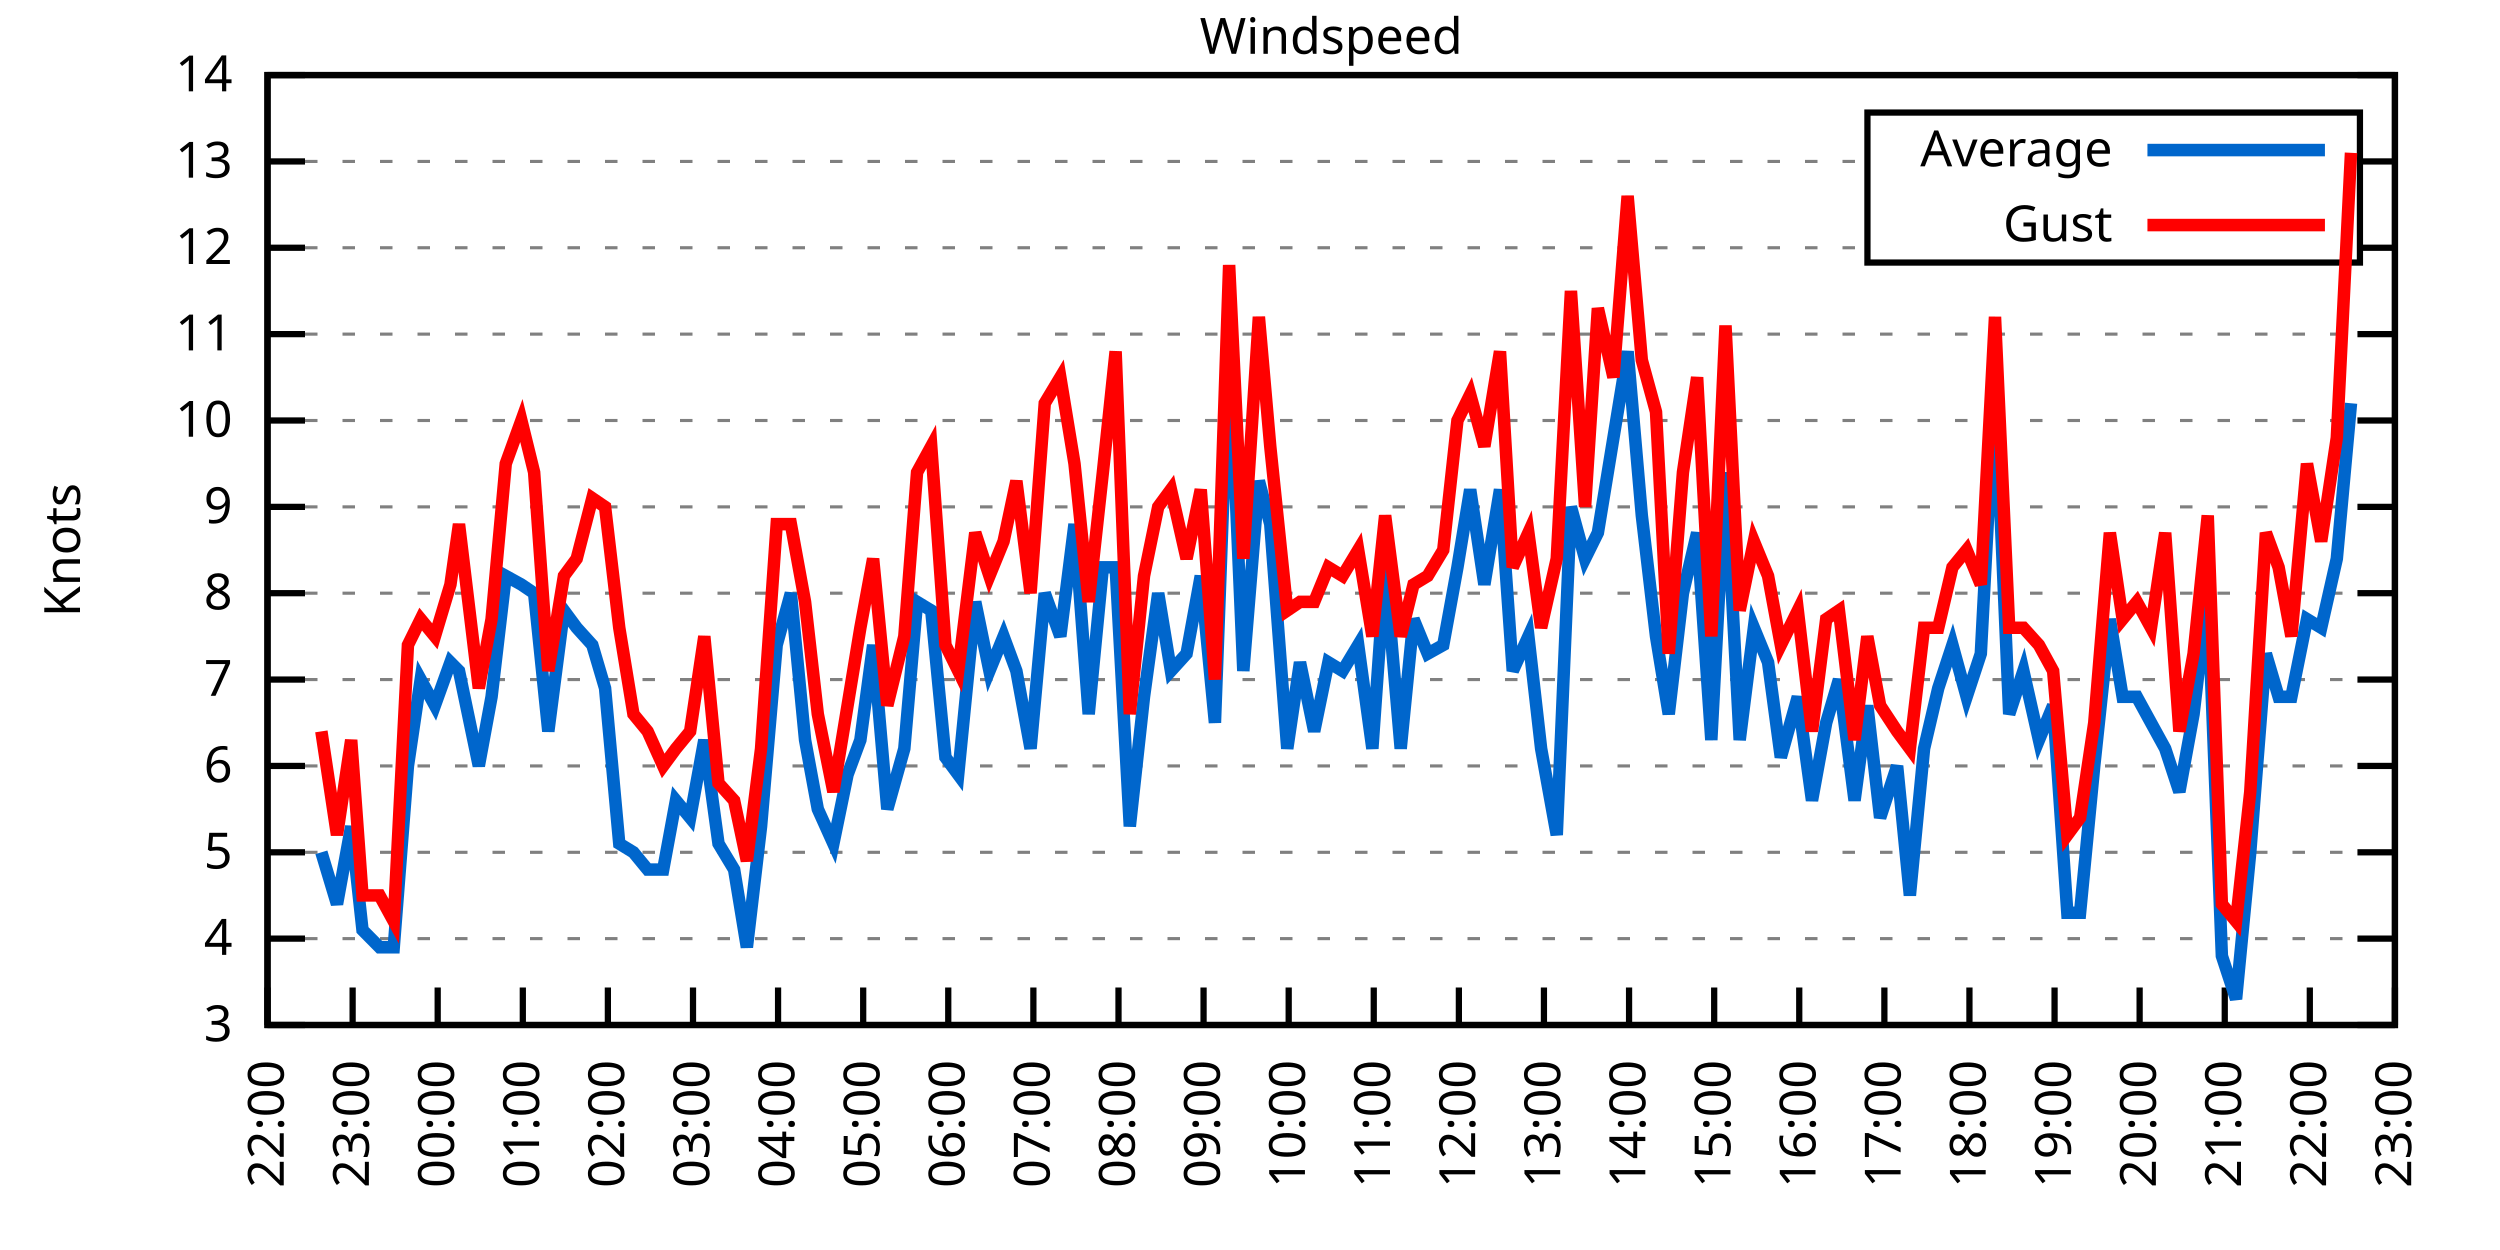
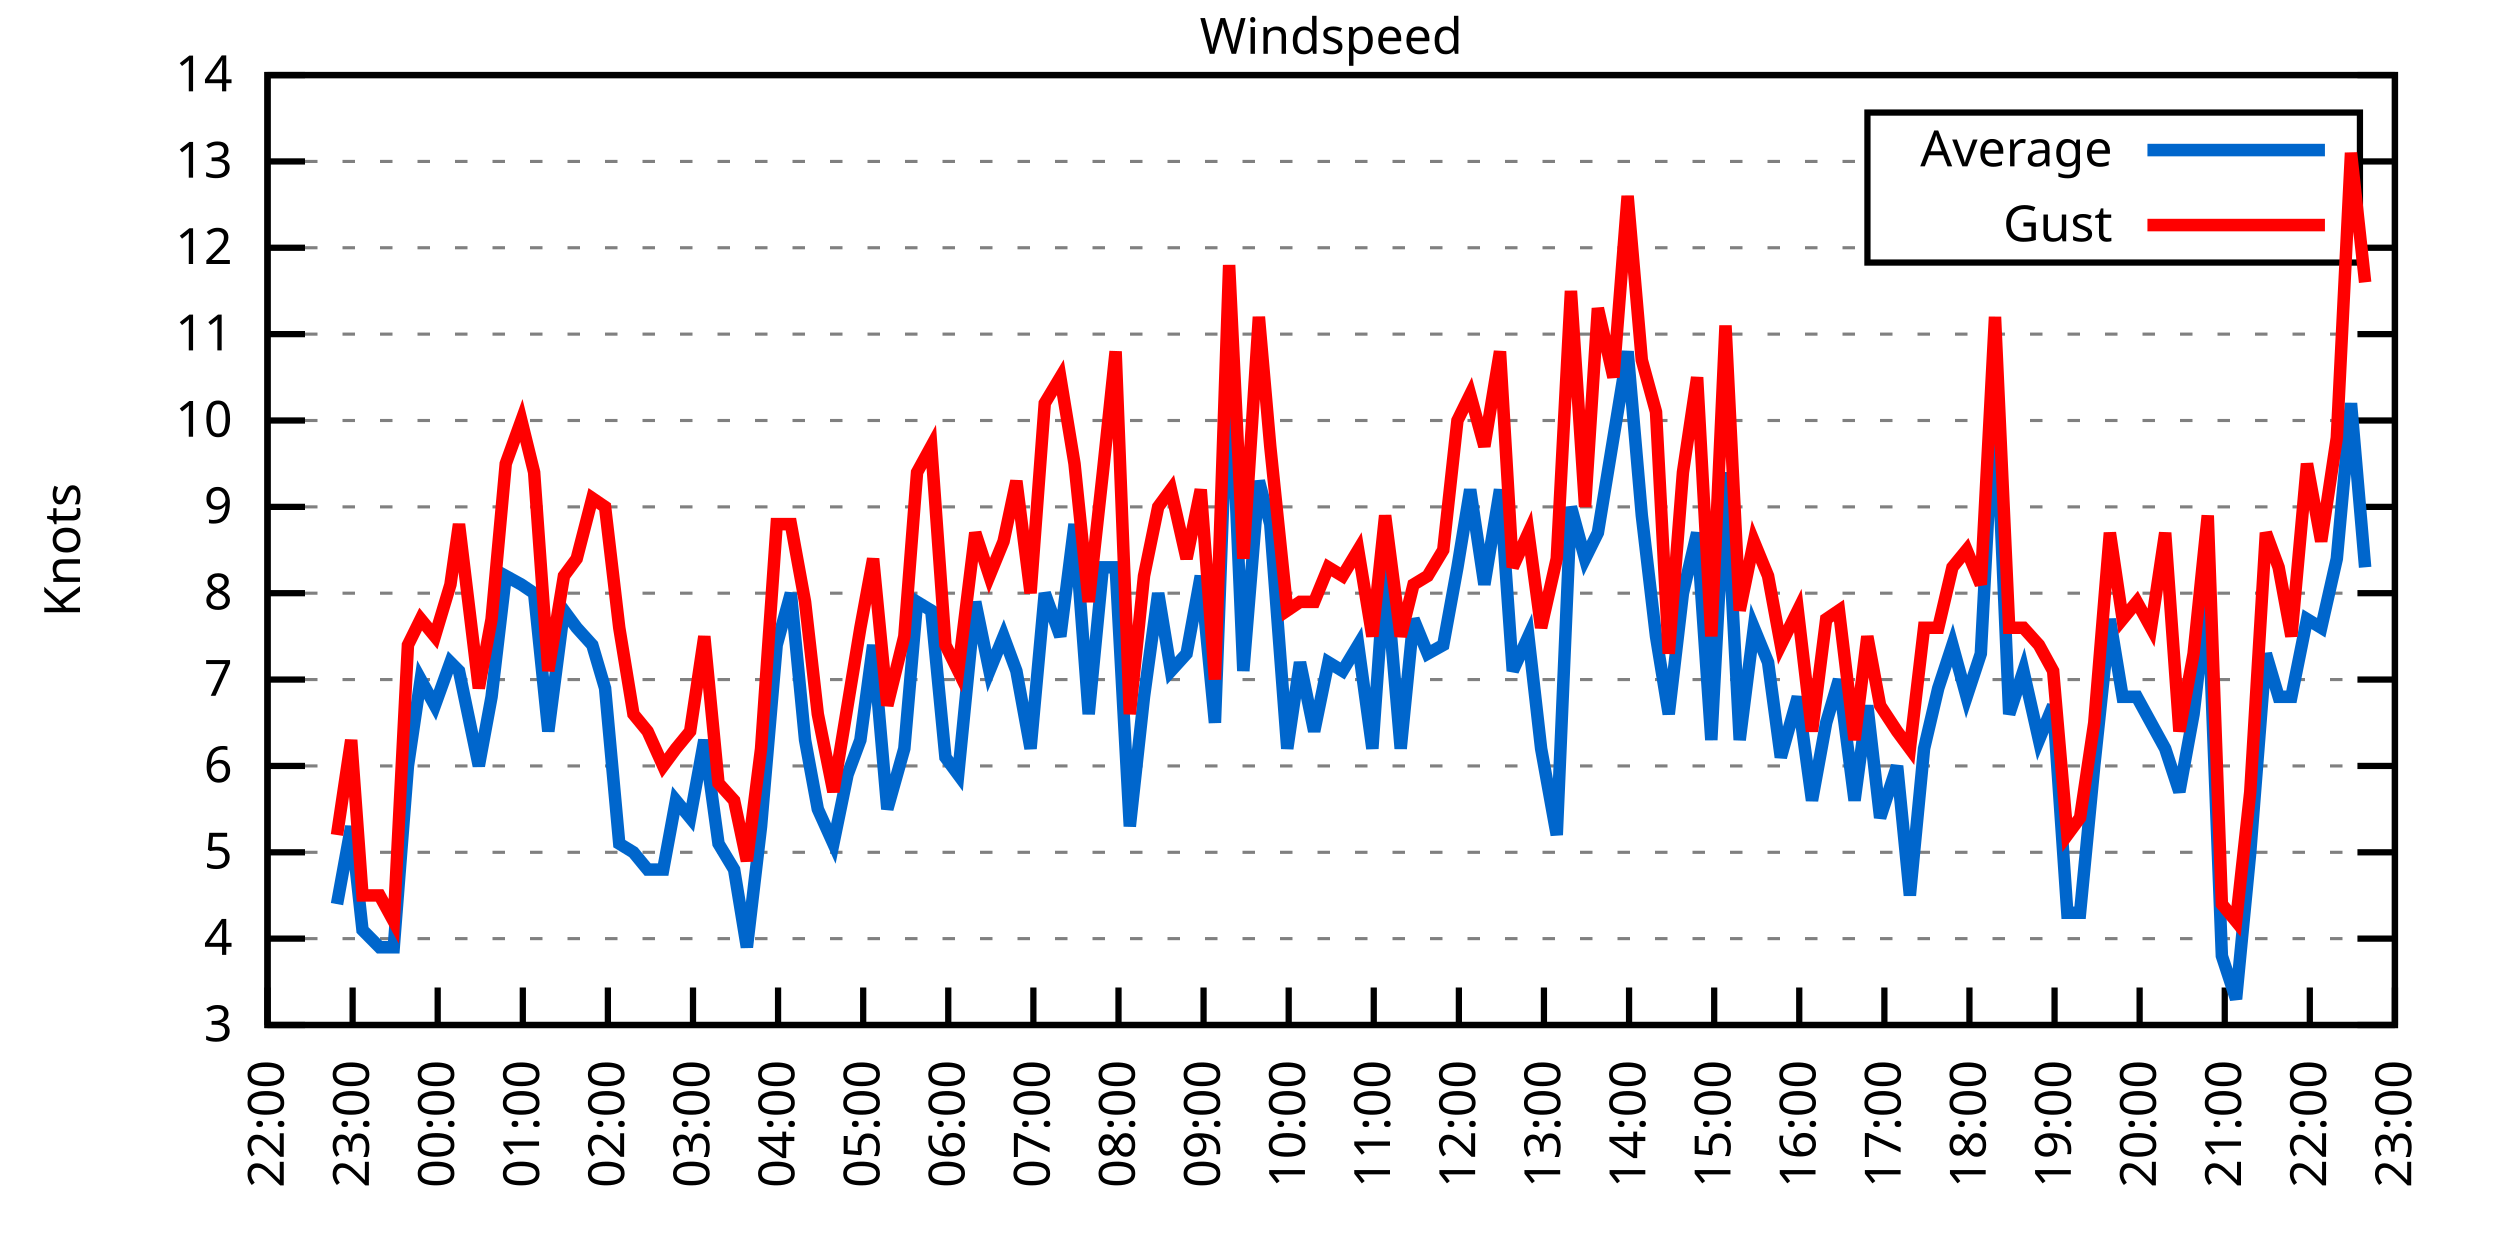
<svg xmlns="http://www.w3.org/2000/svg" xmlns:xlink="http://www.w3.org/1999/xlink" width="400" height="200" viewBox="0 0 400 200">
  <g id="gnuplot_canvas">
    <rect x="0" y="0" width="400" height="200" fill="none" />
    <defs>
      <circle id="gpDot" r="0.5" stroke-width="0.5" stroke="currentColor" />
      <path id="gpPt0" stroke-width="0.333" stroke="currentColor" d="M-1,0 h2 M0,-1 v2" />
      <path id="gpPt1" stroke-width="0.333" stroke="currentColor" d="M-1,-1 L1,1 M1,-1 L-1,1" />
      <path id="gpPt2" stroke-width="0.333" stroke="currentColor" d="M-1,0 L1,0 M0,-1 L0,1 M-1,-1 L1,1 M-1,1 L1,-1" />
      <rect id="gpPt3" stroke-width="0.333" stroke="currentColor" x="-1" y="-1" width="2" height="2" />
      <rect id="gpPt4" stroke-width="0.333" stroke="currentColor" fill="currentColor" x="-1" y="-1" width="2" height="2" />
      <circle id="gpPt5" stroke-width="0.333" stroke="currentColor" cx="0" cy="0" r="1" />
      <use xlink:href="#gpPt5" id="gpPt6" fill="currentColor" stroke="none" />
      <path id="gpPt7" stroke-width="0.333" stroke="currentColor" d="M0,-1.33 L-1.33,0.67 L1.33,0.67 z" />
      <use xlink:href="#gpPt7" id="gpPt8" fill="currentColor" stroke="none" />
      <use xlink:href="#gpPt7" id="gpPt9" stroke="currentColor" transform="rotate(180)" />
      <use xlink:href="#gpPt9" id="gpPt10" fill="currentColor" stroke="none" />
      <use xlink:href="#gpPt3" id="gpPt11" stroke="currentColor" transform="rotate(45)" />
      <use xlink:href="#gpPt11" id="gpPt12" fill="currentColor" stroke="none" />
      <path id="gpPt13" stroke-width="0.333" stroke="currentColor" d="M0,1.330 L1.265,0.411 L0.782,-1.067 L-0.782,-1.076 L-1.265,0.411 z" />
      <use xlink:href="#gpPt13" id="gpPt14" fill="currentColor" stroke="none" />
      <filter id="textbox" filterUnits="objectBoundingBox" x="0" y="0" height="1" width="1">
        <feFlood flood-color="white" flood-opacity="1" result="bgnd" />
        <feComposite in="SourceGraphic" in2="bgnd" operator="atop" />
      </filter>
      <filter id="greybox" filterUnits="objectBoundingBox" x="0" y="0" height="1" width="1">
        <feFlood flood-color="lightgrey" flood-opacity="1" result="grey" />
        <feComposite in="SourceGraphic" in2="grey" operator="atop" />
      </filter>
    </defs>
    <g fill="none" color="white" stroke="currentColor" stroke-width="1.00" stroke-linecap="butt" stroke-linejoin="miter">
</g>
    <g fill="none" color="black" stroke="currentColor" stroke-width="1.00" stroke-linecap="butt" stroke-linejoin="miter">
      <g stroke="none" shape-rendering="crispEdges">
        <polygon fill="rgb(255, 255, 255)" points="42.80,164.00 383.18,164.00 383.18,12.02 42.80,12.02 " />
      </g>
    </g>
    <g fill="none" color="black" stroke="currentColor" stroke-width="1.00" stroke-linecap="butt" stroke-linejoin="miter">
</g>
    <g fill="none" color="black" stroke="black" stroke-width="0.50" stroke-linecap="butt" stroke-linejoin="miter">
</g>
    <g fill="none" color="gray" stroke="currentColor" stroke-width="0.50" stroke-linecap="butt" stroke-linejoin="miter">
      <path stroke="gray" stroke-dasharray="2,4" class="gridline" d="M42.80,164.00 L383.19,164.00  " />
    </g>
    <g fill="none" color="gray" stroke="gray" stroke-width="1.00" stroke-linecap="butt" stroke-linejoin="miter">
</g>
    <g fill="none" color="black" stroke="currentColor" stroke-width="1.00" stroke-linecap="butt" stroke-linejoin="miter">
      <path stroke="black" d="M42.80,164.00 L48.80,164.00 M383.19,164.00 L377.19,164.00  " />
      <g transform="translate(37.20,166.60)" stroke="none" fill="black" font-family="Sans" font-size="8.00" text-anchor="end">
        <text>
          <tspan font-family="Sans"> 3</tspan>
        </text>
      </g>
    </g>
    <g fill="none" color="black" stroke="currentColor" stroke-width="1.00" stroke-linecap="butt" stroke-linejoin="miter">
</g>
    <g fill="none" color="black" stroke="black" stroke-width="0.50" stroke-linecap="butt" stroke-linejoin="miter">
</g>
    <g fill="none" color="gray" stroke="currentColor" stroke-width="0.50" stroke-linecap="butt" stroke-linejoin="miter">
      <path stroke="gray" stroke-dasharray="2,4" class="gridline" d="M42.80,150.18 L383.19,150.18  " />
    </g>
    <g fill="none" color="gray" stroke="gray" stroke-width="1.00" stroke-linecap="butt" stroke-linejoin="miter">
</g>
    <g fill="none" color="black" stroke="currentColor" stroke-width="1.00" stroke-linecap="butt" stroke-linejoin="miter">
      <path stroke="black" d="M42.80,150.18 L48.80,150.18 M383.19,150.18 L377.19,150.18  " />
      <g transform="translate(37.20,152.78)" stroke="none" fill="black" font-family="Sans" font-size="8.00" text-anchor="end">
        <text>
          <tspan font-family="Sans"> 4</tspan>
        </text>
      </g>
    </g>
    <g fill="none" color="black" stroke="currentColor" stroke-width="1.00" stroke-linecap="butt" stroke-linejoin="miter">
</g>
    <g fill="none" color="black" stroke="black" stroke-width="0.50" stroke-linecap="butt" stroke-linejoin="miter">
</g>
    <g fill="none" color="gray" stroke="currentColor" stroke-width="0.50" stroke-linecap="butt" stroke-linejoin="miter">
      <path stroke="gray" stroke-dasharray="2,4" class="gridline" d="M42.80,136.37 L383.19,136.37  " />
    </g>
    <g fill="none" color="gray" stroke="gray" stroke-width="1.00" stroke-linecap="butt" stroke-linejoin="miter">
</g>
    <g fill="none" color="black" stroke="currentColor" stroke-width="1.00" stroke-linecap="butt" stroke-linejoin="miter">
      <path stroke="black" d="M42.80,136.37 L48.80,136.37 M383.19,136.37 L377.19,136.37  " />
      <g transform="translate(37.20,138.97)" stroke="none" fill="black" font-family="Sans" font-size="8.00" text-anchor="end">
        <text>
          <tspan font-family="Sans"> 5</tspan>
        </text>
      </g>
    </g>
    <g fill="none" color="black" stroke="currentColor" stroke-width="1.00" stroke-linecap="butt" stroke-linejoin="miter">
</g>
    <g fill="none" color="black" stroke="black" stroke-width="0.50" stroke-linecap="butt" stroke-linejoin="miter">
</g>
    <g fill="none" color="gray" stroke="currentColor" stroke-width="0.50" stroke-linecap="butt" stroke-linejoin="miter">
      <path stroke="gray" stroke-dasharray="2,4" class="gridline" d="M42.80,122.55 L383.19,122.55  " />
    </g>
    <g fill="none" color="gray" stroke="gray" stroke-width="1.00" stroke-linecap="butt" stroke-linejoin="miter">
</g>
    <g fill="none" color="black" stroke="currentColor" stroke-width="1.00" stroke-linecap="butt" stroke-linejoin="miter">
      <path stroke="black" d="M42.80,122.55 L48.80,122.55 M383.19,122.55 L377.19,122.55  " />
      <g transform="translate(37.20,125.15)" stroke="none" fill="black" font-family="Sans" font-size="8.00" text-anchor="end">
        <text>
          <tspan font-family="Sans"> 6</tspan>
        </text>
      </g>
    </g>
    <g fill="none" color="black" stroke="currentColor" stroke-width="1.00" stroke-linecap="butt" stroke-linejoin="miter">
</g>
    <g fill="none" color="black" stroke="black" stroke-width="0.50" stroke-linecap="butt" stroke-linejoin="miter">
</g>
    <g fill="none" color="gray" stroke="currentColor" stroke-width="0.50" stroke-linecap="butt" stroke-linejoin="miter">
      <path stroke="gray" stroke-dasharray="2,4" class="gridline" d="M42.80,108.73 L383.19,108.73  " />
    </g>
    <g fill="none" color="gray" stroke="gray" stroke-width="1.00" stroke-linecap="butt" stroke-linejoin="miter">
</g>
    <g fill="none" color="black" stroke="currentColor" stroke-width="1.00" stroke-linecap="butt" stroke-linejoin="miter">
      <path stroke="black" d="M42.80,108.73 L48.80,108.73 M383.19,108.73 L377.19,108.73  " />
      <g transform="translate(37.20,111.33)" stroke="none" fill="black" font-family="Sans" font-size="8.00" text-anchor="end">
        <text>
          <tspan font-family="Sans"> 7</tspan>
        </text>
      </g>
    </g>
    <g fill="none" color="black" stroke="currentColor" stroke-width="1.00" stroke-linecap="butt" stroke-linejoin="miter">
</g>
    <g fill="none" color="black" stroke="black" stroke-width="0.50" stroke-linecap="butt" stroke-linejoin="miter">
</g>
    <g fill="none" color="gray" stroke="currentColor" stroke-width="0.50" stroke-linecap="butt" stroke-linejoin="miter">
      <path stroke="gray" stroke-dasharray="2,4" class="gridline" d="M42.80,94.91 L383.19,94.91  " />
    </g>
    <g fill="none" color="gray" stroke="gray" stroke-width="1.00" stroke-linecap="butt" stroke-linejoin="miter">
</g>
    <g fill="none" color="black" stroke="currentColor" stroke-width="1.00" stroke-linecap="butt" stroke-linejoin="miter">
      <path stroke="black" d="M42.80,94.91 L48.80,94.91 M383.19,94.91 L377.19,94.91  " />
      <g transform="translate(37.20,97.51)" stroke="none" fill="black" font-family="Sans" font-size="8.00" text-anchor="end">
        <text>
          <tspan font-family="Sans"> 8</tspan>
        </text>
      </g>
    </g>
    <g fill="none" color="black" stroke="currentColor" stroke-width="1.00" stroke-linecap="butt" stroke-linejoin="miter">
</g>
    <g fill="none" color="black" stroke="black" stroke-width="0.50" stroke-linecap="butt" stroke-linejoin="miter">
</g>
    <g fill="none" color="gray" stroke="currentColor" stroke-width="0.50" stroke-linecap="butt" stroke-linejoin="miter">
      <path stroke="gray" stroke-dasharray="2,4" class="gridline" d="M42.80,81.10 L383.19,81.10  " />
    </g>
    <g fill="none" color="gray" stroke="gray" stroke-width="1.00" stroke-linecap="butt" stroke-linejoin="miter">
</g>
    <g fill="none" color="black" stroke="currentColor" stroke-width="1.00" stroke-linecap="butt" stroke-linejoin="miter">
      <path stroke="black" d="M42.80,81.10 L48.80,81.10 M383.19,81.10 L377.19,81.10  " />
      <g transform="translate(37.20,83.70)" stroke="none" fill="black" font-family="Sans" font-size="8.00" text-anchor="end">
        <text>
          <tspan font-family="Sans"> 9</tspan>
        </text>
      </g>
    </g>
    <g fill="none" color="black" stroke="currentColor" stroke-width="1.00" stroke-linecap="butt" stroke-linejoin="miter">
</g>
    <g fill="none" color="black" stroke="black" stroke-width="0.50" stroke-linecap="butt" stroke-linejoin="miter">
</g>
    <g fill="none" color="gray" stroke="currentColor" stroke-width="0.50" stroke-linecap="butt" stroke-linejoin="miter">
      <path stroke="gray" stroke-dasharray="2,4" class="gridline" d="M42.80,67.28 L383.19,67.28  " />
    </g>
    <g fill="none" color="gray" stroke="gray" stroke-width="1.00" stroke-linecap="butt" stroke-linejoin="miter">
</g>
    <g fill="none" color="black" stroke="currentColor" stroke-width="1.00" stroke-linecap="butt" stroke-linejoin="miter">
      <path stroke="black" d="M42.80,67.28 L48.80,67.28 M383.19,67.28 L377.19,67.28  " />
      <g transform="translate(37.20,69.88)" stroke="none" fill="black" font-family="Sans" font-size="8.00" text-anchor="end">
        <text>
          <tspan font-family="Sans"> 10</tspan>
        </text>
      </g>
    </g>
    <g fill="none" color="black" stroke="currentColor" stroke-width="1.00" stroke-linecap="butt" stroke-linejoin="miter">
</g>
    <g fill="none" color="black" stroke="black" stroke-width="0.50" stroke-linecap="butt" stroke-linejoin="miter">
</g>
    <g fill="none" color="gray" stroke="currentColor" stroke-width="0.50" stroke-linecap="butt" stroke-linejoin="miter">
      <path stroke="gray" stroke-dasharray="2,4" class="gridline" d="M42.80,53.46 L383.19,53.46  " />
    </g>
    <g fill="none" color="gray" stroke="gray" stroke-width="1.00" stroke-linecap="butt" stroke-linejoin="miter">
</g>
    <g fill="none" color="black" stroke="currentColor" stroke-width="1.00" stroke-linecap="butt" stroke-linejoin="miter">
      <path stroke="black" d="M42.80,53.46 L48.80,53.46 M383.19,53.46 L377.19,53.46  " />
      <g transform="translate(37.20,56.06)" stroke="none" fill="black" font-family="Sans" font-size="8.00" text-anchor="end">
        <text>
          <tspan font-family="Sans"> 11</tspan>
        </text>
      </g>
    </g>
    <g fill="none" color="black" stroke="currentColor" stroke-width="1.00" stroke-linecap="butt" stroke-linejoin="miter">
</g>
    <g fill="none" color="black" stroke="black" stroke-width="0.50" stroke-linecap="butt" stroke-linejoin="miter">
</g>
    <g fill="none" color="gray" stroke="currentColor" stroke-width="0.50" stroke-linecap="butt" stroke-linejoin="miter">
      <path stroke="gray" stroke-dasharray="2,4" class="gridline" d="M42.80,39.64 L298.79,39.64 M377.59,39.64 L383.19,39.64  " />
    </g>
    <g fill="none" color="gray" stroke="gray" stroke-width="1.00" stroke-linecap="butt" stroke-linejoin="miter">
</g>
    <g fill="none" color="black" stroke="currentColor" stroke-width="1.00" stroke-linecap="butt" stroke-linejoin="miter">
      <path stroke="black" d="M42.80,39.64 L48.80,39.64 M383.19,39.64 L377.19,39.64  " />
      <g transform="translate(37.20,42.24)" stroke="none" fill="black" font-family="Sans" font-size="8.00" text-anchor="end">
        <text>
          <tspan font-family="Sans"> 12</tspan>
        </text>
      </g>
    </g>
    <g fill="none" color="black" stroke="currentColor" stroke-width="1.00" stroke-linecap="butt" stroke-linejoin="miter">
</g>
    <g fill="none" color="black" stroke="black" stroke-width="0.50" stroke-linecap="butt" stroke-linejoin="miter">
</g>
    <g fill="none" color="gray" stroke="currentColor" stroke-width="0.50" stroke-linecap="butt" stroke-linejoin="miter">
      <path stroke="gray" stroke-dasharray="2,4" class="gridline" d="M42.80,25.83 L298.79,25.83 M377.59,25.83 L383.19,25.83  " />
    </g>
    <g fill="none" color="gray" stroke="gray" stroke-width="1.00" stroke-linecap="butt" stroke-linejoin="miter">
</g>
    <g fill="none" color="black" stroke="currentColor" stroke-width="1.00" stroke-linecap="butt" stroke-linejoin="miter">
      <path stroke="black" d="M42.80,25.83 L48.80,25.83 M383.19,25.83 L377.19,25.83  " />
      <g transform="translate(37.20,28.43)" stroke="none" fill="black" font-family="Sans" font-size="8.00" text-anchor="end">
        <text>
          <tspan font-family="Sans"> 13</tspan>
        </text>
      </g>
    </g>
    <g fill="none" color="black" stroke="currentColor" stroke-width="1.00" stroke-linecap="butt" stroke-linejoin="miter">
</g>
    <g fill="none" color="black" stroke="black" stroke-width="0.50" stroke-linecap="butt" stroke-linejoin="miter">
</g>
    <g fill="none" color="gray" stroke="currentColor" stroke-width="0.50" stroke-linecap="butt" stroke-linejoin="miter">
      <path stroke="gray" stroke-dasharray="2,4" class="gridline" d="M42.80,12.01 L383.19,12.01  " />
    </g>
    <g fill="none" color="gray" stroke="gray" stroke-width="1.00" stroke-linecap="butt" stroke-linejoin="miter">
</g>
    <g fill="none" color="black" stroke="currentColor" stroke-width="1.00" stroke-linecap="butt" stroke-linejoin="miter">
      <path stroke="black" d="M42.80,12.01 L48.80,12.01 M383.19,12.01 L377.19,12.01  " />
      <g transform="translate(37.20,14.61)" stroke="none" fill="black" font-family="Sans" font-size="8.00" text-anchor="end">
        <text>
          <tspan font-family="Sans"> 14</tspan>
        </text>
      </g>
    </g>
    <g fill="none" color="black" stroke="currentColor" stroke-width="1.00" stroke-linecap="butt" stroke-linejoin="miter">
      <path stroke="black" d="M42.80,164.00 L42.80,158.00  " />
      <g transform="translate(45.40,169.60) rotate(270.00)" stroke="none" fill="black" font-family="Sans" font-size="8.00" text-anchor="end">
        <text>
          <tspan font-family="Sans">22:00</tspan>
        </text>
      </g>
    </g>
    <g fill="none" color="black" stroke="currentColor" stroke-width="1.00" stroke-linecap="butt" stroke-linejoin="miter">
      <path stroke="black" d="M56.42,164.00 L56.42,158.00  " />
      <g transform="translate(59.02,169.60) rotate(270.00)" stroke="none" fill="black" font-family="Sans" font-size="8.00" text-anchor="end">
        <text>
          <tspan font-family="Sans">23:00</tspan>
        </text>
      </g>
    </g>
    <g fill="none" color="black" stroke="currentColor" stroke-width="1.00" stroke-linecap="butt" stroke-linejoin="miter">
      <path stroke="black" d="M70.03,164.00 L70.03,158.00  " />
      <g transform="translate(72.63,169.60) rotate(270.00)" stroke="none" fill="black" font-family="Sans" font-size="8.00" text-anchor="end">
        <text>
          <tspan font-family="Sans">00:00</tspan>
        </text>
      </g>
    </g>
    <g fill="none" color="black" stroke="currentColor" stroke-width="1.00" stroke-linecap="butt" stroke-linejoin="miter">
      <path stroke="black" d="M83.65,164.00 L83.65,158.00  " />
      <g transform="translate(86.25,169.60) rotate(270.00)" stroke="none" fill="black" font-family="Sans" font-size="8.00" text-anchor="end">
        <text>
          <tspan font-family="Sans">01:00</tspan>
        </text>
      </g>
    </g>
    <g fill="none" color="black" stroke="currentColor" stroke-width="1.00" stroke-linecap="butt" stroke-linejoin="miter">
      <path stroke="black" d="M97.26,164.00 L97.26,158.00  " />
      <g transform="translate(99.86,169.60) rotate(270.00)" stroke="none" fill="black" font-family="Sans" font-size="8.00" text-anchor="end">
        <text>
          <tspan font-family="Sans">02:00</tspan>
        </text>
      </g>
    </g>
    <g fill="none" color="black" stroke="currentColor" stroke-width="1.00" stroke-linecap="butt" stroke-linejoin="miter">
      <path stroke="black" d="M110.88,164.00 L110.88,158.00  " />
      <g transform="translate(113.48,169.60) rotate(270.00)" stroke="none" fill="black" font-family="Sans" font-size="8.00" text-anchor="end">
        <text>
          <tspan font-family="Sans">03:00</tspan>
        </text>
      </g>
    </g>
    <g fill="none" color="black" stroke="currentColor" stroke-width="1.00" stroke-linecap="butt" stroke-linejoin="miter">
      <path stroke="black" d="M124.49,164.00 L124.49,158.00  " />
      <g transform="translate(127.09,169.60) rotate(270.00)" stroke="none" fill="black" font-family="Sans" font-size="8.00" text-anchor="end">
        <text>
          <tspan font-family="Sans">04:00</tspan>
        </text>
      </g>
    </g>
    <g fill="none" color="black" stroke="currentColor" stroke-width="1.00" stroke-linecap="butt" stroke-linejoin="miter">
      <path stroke="black" d="M138.11,164.00 L138.11,158.00  " />
      <g transform="translate(140.71,169.60) rotate(270.00)" stroke="none" fill="black" font-family="Sans" font-size="8.00" text-anchor="end">
        <text>
          <tspan font-family="Sans">05:00</tspan>
        </text>
      </g>
    </g>
    <g fill="none" color="black" stroke="currentColor" stroke-width="1.00" stroke-linecap="butt" stroke-linejoin="miter">
      <path stroke="black" d="M151.72,164.00 L151.72,158.00  " />
      <g transform="translate(154.32,169.60) rotate(270.00)" stroke="none" fill="black" font-family="Sans" font-size="8.00" text-anchor="end">
        <text>
          <tspan font-family="Sans">06:00</tspan>
        </text>
      </g>
    </g>
    <g fill="none" color="black" stroke="currentColor" stroke-width="1.00" stroke-linecap="butt" stroke-linejoin="miter">
      <path stroke="black" d="M165.34,164.00 L165.34,158.00  " />
      <g transform="translate(167.94,169.60) rotate(270.00)" stroke="none" fill="black" font-family="Sans" font-size="8.00" text-anchor="end">
        <text>
          <tspan font-family="Sans">07:00</tspan>
        </text>
      </g>
    </g>
    <g fill="none" color="black" stroke="currentColor" stroke-width="1.00" stroke-linecap="butt" stroke-linejoin="miter">
      <path stroke="black" d="M178.96,164.00 L178.96,158.00  " />
      <g transform="translate(181.56,169.60) rotate(270.00)" stroke="none" fill="black" font-family="Sans" font-size="8.00" text-anchor="end">
        <text>
          <tspan font-family="Sans">08:00</tspan>
        </text>
      </g>
    </g>
    <g fill="none" color="black" stroke="currentColor" stroke-width="1.00" stroke-linecap="butt" stroke-linejoin="miter">
      <path stroke="black" d="M192.57,164.00 L192.57,158.00  " />
      <g transform="translate(195.17,169.60) rotate(270.00)" stroke="none" fill="black" font-family="Sans" font-size="8.00" text-anchor="end">
        <text>
          <tspan font-family="Sans">09:00</tspan>
        </text>
      </g>
    </g>
    <g fill="none" color="black" stroke="currentColor" stroke-width="1.00" stroke-linecap="butt" stroke-linejoin="miter">
      <path stroke="black" d="M206.19,164.00 L206.19,158.00  " />
      <g transform="translate(208.79,169.60) rotate(270.00)" stroke="none" fill="black" font-family="Sans" font-size="8.00" text-anchor="end">
        <text>
          <tspan font-family="Sans">10:00</tspan>
        </text>
      </g>
    </g>
    <g fill="none" color="black" stroke="currentColor" stroke-width="1.00" stroke-linecap="butt" stroke-linejoin="miter">
      <path stroke="black" d="M219.80,164.00 L219.80,158.00  " />
      <g transform="translate(222.40,169.60) rotate(270.00)" stroke="none" fill="black" font-family="Sans" font-size="8.00" text-anchor="end">
        <text>
          <tspan font-family="Sans">11:00</tspan>
        </text>
      </g>
    </g>
    <g fill="none" color="black" stroke="currentColor" stroke-width="1.00" stroke-linecap="butt" stroke-linejoin="miter">
      <path stroke="black" d="M233.42,164.00 L233.42,158.00  " />
      <g transform="translate(236.02,169.60) rotate(270.00)" stroke="none" fill="black" font-family="Sans" font-size="8.00" text-anchor="end">
        <text>
          <tspan font-family="Sans">12:00</tspan>
        </text>
      </g>
    </g>
    <g fill="none" color="black" stroke="currentColor" stroke-width="1.00" stroke-linecap="butt" stroke-linejoin="miter">
      <path stroke="black" d="M247.03,164.00 L247.03,158.00  " />
      <g transform="translate(249.63,169.60) rotate(270.00)" stroke="none" fill="black" font-family="Sans" font-size="8.00" text-anchor="end">
        <text>
          <tspan font-family="Sans">13:00</tspan>
        </text>
      </g>
    </g>
    <g fill="none" color="black" stroke="currentColor" stroke-width="1.00" stroke-linecap="butt" stroke-linejoin="miter">
      <path stroke="black" d="M260.65,164.00 L260.65,158.00  " />
      <g transform="translate(263.25,169.60) rotate(270.00)" stroke="none" fill="black" font-family="Sans" font-size="8.00" text-anchor="end">
        <text>
          <tspan font-family="Sans">14:00</tspan>
        </text>
      </g>
    </g>
    <g fill="none" color="black" stroke="currentColor" stroke-width="1.00" stroke-linecap="butt" stroke-linejoin="miter">
      <path stroke="black" d="M274.27,164.00 L274.27,158.00  " />
      <g transform="translate(276.87,169.60) rotate(270.00)" stroke="none" fill="black" font-family="Sans" font-size="8.00" text-anchor="end">
        <text>
          <tspan font-family="Sans">15:00</tspan>
        </text>
      </g>
    </g>
    <g fill="none" color="black" stroke="currentColor" stroke-width="1.00" stroke-linecap="butt" stroke-linejoin="miter">
      <path stroke="black" d="M287.88,164.00 L287.88,158.00  " />
      <g transform="translate(290.48,169.60) rotate(270.00)" stroke="none" fill="black" font-family="Sans" font-size="8.00" text-anchor="end">
        <text>
          <tspan font-family="Sans">16:00</tspan>
        </text>
      </g>
    </g>
    <g fill="none" color="black" stroke="currentColor" stroke-width="1.00" stroke-linecap="butt" stroke-linejoin="miter">
      <path stroke="black" d="M301.50,164.00 L301.50,158.00  " />
      <g transform="translate(304.10,169.60) rotate(270.00)" stroke="none" fill="black" font-family="Sans" font-size="8.00" text-anchor="end">
        <text>
          <tspan font-family="Sans">17:00</tspan>
        </text>
      </g>
    </g>
    <g fill="none" color="black" stroke="currentColor" stroke-width="1.00" stroke-linecap="butt" stroke-linejoin="miter">
      <path stroke="black" d="M315.11,164.00 L315.11,158.00  " />
      <g transform="translate(317.71,169.60) rotate(270.00)" stroke="none" fill="black" font-family="Sans" font-size="8.00" text-anchor="end">
        <text>
          <tspan font-family="Sans">18:00</tspan>
        </text>
      </g>
    </g>
    <g fill="none" color="black" stroke="currentColor" stroke-width="1.00" stroke-linecap="butt" stroke-linejoin="miter">
      <path stroke="black" d="M328.73,164.00 L328.73,158.00  " />
      <g transform="translate(331.33,169.60) rotate(270.00)" stroke="none" fill="black" font-family="Sans" font-size="8.00" text-anchor="end">
        <text>
          <tspan font-family="Sans">19:00</tspan>
        </text>
      </g>
    </g>
    <g fill="none" color="black" stroke="currentColor" stroke-width="1.00" stroke-linecap="butt" stroke-linejoin="miter">
      <path stroke="black" d="M342.34,164.00 L342.34,158.00  " />
      <g transform="translate(344.94,169.60) rotate(270.00)" stroke="none" fill="black" font-family="Sans" font-size="8.00" text-anchor="end">
        <text>
          <tspan font-family="Sans">20:00</tspan>
        </text>
      </g>
    </g>
    <g fill="none" color="black" stroke="currentColor" stroke-width="1.00" stroke-linecap="butt" stroke-linejoin="miter">
      <path stroke="black" d="M355.96,164.00 L355.96,158.00  " />
      <g transform="translate(358.56,169.60) rotate(270.00)" stroke="none" fill="black" font-family="Sans" font-size="8.00" text-anchor="end">
        <text>
          <tspan font-family="Sans">21:00</tspan>
        </text>
      </g>
    </g>
    <g fill="none" color="black" stroke="currentColor" stroke-width="1.00" stroke-linecap="butt" stroke-linejoin="miter">
      <path stroke="black" d="M369.57,164.00 L369.57,158.00  " />
      <g transform="translate(372.17,169.60) rotate(270.00)" stroke="none" fill="black" font-family="Sans" font-size="8.00" text-anchor="end">
        <text>
          <tspan font-family="Sans">22:00</tspan>
        </text>
      </g>
    </g>
    <g fill="none" color="black" stroke="currentColor" stroke-width="1.00" stroke-linecap="butt" stroke-linejoin="miter">
      <path stroke="black" d="M383.19,164.00 L383.19,158.00  " />
      <g transform="translate(385.79,169.60) rotate(270.00)" stroke="none" fill="black" font-family="Sans" font-size="8.00" text-anchor="end">
        <text>
          <tspan font-family="Sans">23:00</tspan>
        </text>
      </g>
    </g>
    <g fill="none" color="black" stroke="currentColor" stroke-width="1.00" stroke-linecap="butt" stroke-linejoin="miter">
</g>
    <g fill="none" color="black" stroke="currentColor" stroke-width="1.00" stroke-linecap="butt" stroke-linejoin="miter">
      <path stroke="black" d="M42.80,12.01 L42.80,164.00 L383.19,164.00 L383.19,12.01 L42.80,12.01 Z  " />
    </g>
    <g fill="none" color="black" stroke="currentColor" stroke-width="1.00" stroke-linecap="butt" stroke-linejoin="miter">
</g>
    <g fill="none" color="black" stroke="currentColor" stroke-width="1.00" stroke-linecap="butt" stroke-linejoin="miter">
      <path stroke="black" d="M298.79,42.01 L298.79,18.01 L377.59,18.01 L377.59,42.01 L298.79,42.01 Z  " />
    </g>
    <g id="Windspeed_plot_1">
      <g fill="none" color="white" stroke="black" stroke-width="2.00" stroke-linecap="butt" stroke-linejoin="miter">
</g>
      <g fill="none" color="black" stroke="currentColor" stroke-width="2.00" stroke-linecap="butt" stroke-linejoin="miter">
        <g transform="translate(337.99,26.61)" stroke="none" fill="black" font-family="Sans" font-size="8.00" text-anchor="end">
          <text>
            <tspan font-family="Sans">Average</tspan>
          </text>
        </g>
      </g>
      <g fill="none" color="black" stroke="currentColor" stroke-width="2.00" stroke-linecap="butt" stroke-linejoin="miter">
-         <path stroke="rgb(  0, 102, 204)" d="M343.59,24.01 L371.99,24.01 M51.42,136.37 L53.92,144.66 L56.19,132.22 L58.00,148.80 L60.73,151.56 L63.00,151.56   L65.27,122.55 L67.31,108.73 L69.58,112.88 L72.07,105.97 L73.44,107.35 L76.61,122.55 L78.65,111.49 L80.92,92.15   L83.42,93.53 L85.46,94.91 L87.73,117.02 L90.23,97.68 L92.27,100.44 L94.77,103.20 L96.81,110.11 L99.08,134.98   L101.35,136.37 L103.62,139.13 L106.11,139.13 L108.15,128.08 L110.42,130.84 L112.69,118.40 L114.96,134.98 L117.46,139.13   L119.50,151.56 L121.77,132.22 L124.27,103.20 L126.54,94.91 L128.81,118.40 L130.85,129.46 L133.34,134.98 L135.61,123.93   L137.66,118.40 L139.70,103.20 L141.97,129.46 L144.69,119.78 L146.73,96.30 L149.00,97.68 L151.27,121.17 L153.31,123.93   L156.04,96.30 L158.31,107.35 L160.57,101.82 L162.62,107.35 L164.89,119.78 L167.16,94.91 L169.65,101.82 L171.92,83.86   L174.19,114.26 L176.46,90.77 L178.50,90.77 L180.77,132.22 L183.04,111.49 L185.31,94.91 L187.35,107.35 L189.85,104.59   L192.12,92.15 L194.39,115.64 L196.66,54.84 L198.93,107.35 L201.42,76.95 L203.24,83.86 L205.96,119.78 L208.00,105.97   L210.27,117.02 L212.54,105.97 L214.81,107.35 L217.31,103.20 L219.58,119.78 L221.62,90.77 L224.11,119.78 L226.16,99.06   L228.43,104.59 L230.92,103.20 L233.19,90.77 L235.23,78.33 L237.50,93.53 L240.00,78.33 L242.04,107.35 L244.54,101.82   L246.58,119.78 L249.08,133.60 L251.35,81.10 L253.61,89.39 L255.66,85.24 L258.15,70.04 L260.42,56.23 L262.69,82.48   L264.96,101.82 L267.00,114.26 L269.27,94.91 L271.54,85.24 L273.81,118.40 L276.08,75.57 L278.35,118.40 L280.62,100.44   L282.89,105.97 L284.93,121.17 L287.65,111.49 L289.92,128.08 L292.19,115.64 L294.23,108.73 L296.73,128.08 L298.77,112.88   L300.82,130.84 L303.54,122.55 L305.58,143.27 L307.85,119.78 L310.12,110.11 L312.39,103.20 L314.66,111.49 L316.93,104.59   L319.20,61.75 L321.47,114.26 L323.74,107.35 L326.23,118.40 L328.50,112.88 L330.77,146.04 L332.81,146.04 L335.08,122.55   L337.58,99.06 L339.62,111.49 L341.89,111.49 L344.16,115.64 L346.43,119.78 L348.70,126.69 L350.97,114.26 L353.24,94.91   L355.50,152.95 L357.77,159.85 L360.04,136.37 L362.54,104.59 L364.58,111.49 L366.62,111.49 L369.12,99.06 L371.39,100.44   L373.89,89.39 L376.16,64.52  " />
+         <path stroke="rgb(  0, 102, 204)" d="M343.59,24.01 L371.99,24.01 M53.92,144.66 L56.19,132.22 L58.00,148.80 L60.73,151.56 L63.00,151.56 L65.27,122.55   L67.31,108.73 L69.58,112.88 L72.07,105.97 L73.44,107.35 L76.61,122.55 L78.65,111.49 L80.92,92.15 L83.42,93.53   L85.46,94.91 L87.73,117.02 L90.23,97.68 L92.27,100.44 L94.77,103.20 L96.81,110.11 L99.08,134.98 L101.35,136.37   L103.62,139.13 L106.11,139.13 L108.15,128.08 L110.42,130.84 L112.69,118.40 L114.96,134.98 L117.46,139.13 L119.50,151.56   L121.77,132.22 L124.27,103.20 L126.54,94.91 L128.81,118.40 L130.85,129.46 L133.34,134.98 L135.61,123.93 L137.66,118.40   L139.70,103.20 L141.97,129.46 L144.69,119.78 L146.73,96.30 L149.00,97.68 L151.27,121.17 L153.31,123.93 L156.04,96.30   L158.31,107.35 L160.57,101.82 L162.62,107.35 L164.89,119.78 L167.16,94.91 L169.65,101.82 L171.92,83.86 L174.19,114.26   L176.46,90.77 L178.50,90.77 L180.77,132.22 L183.04,111.49 L185.31,94.91 L187.35,107.35 L189.85,104.59 L192.12,92.15   L194.39,115.64 L196.66,54.84 L198.93,107.35 L201.42,76.95 L203.24,83.86 L205.96,119.78 L208.00,105.97 L210.27,117.02   L212.54,105.97 L214.81,107.35 L217.31,103.20 L219.58,119.78 L221.62,90.77 L224.11,119.78 L226.16,99.06 L228.43,104.59   L230.92,103.20 L233.19,90.77 L235.23,78.33 L237.50,93.53 L240.00,78.33 L242.04,107.35 L244.54,101.82 L246.58,119.78   L249.08,133.60 L251.35,81.10 L253.61,89.39 L255.66,85.24 L258.15,70.04 L260.42,56.23 L262.69,82.48 L264.96,101.82   L267.00,114.26 L269.27,94.91 L271.54,85.24 L273.81,118.40 L276.08,75.57 L278.35,118.40 L280.62,100.44 L282.89,105.97   L284.93,121.17 L287.65,111.49 L289.92,128.08 L292.19,115.64 L294.23,108.73 L296.73,128.08 L298.77,112.88 L300.82,130.84   L303.54,122.55 L305.58,143.27 L307.85,119.78 L310.12,110.11 L312.39,103.20 L314.66,111.49 L316.93,104.59 L319.20,61.75   L321.47,114.26 L323.74,107.35 L326.23,118.40 L328.50,112.88 L330.77,146.04 L332.81,146.04 L335.08,122.55 L337.58,99.06   L339.62,111.49 L341.89,111.49 L344.16,115.64 L346.43,119.78 L348.70,126.69 L350.97,114.26 L353.24,94.91 L355.50,152.95   L357.77,159.85 L360.04,136.37 L362.54,104.59 L364.58,111.49 L366.62,111.49 L369.12,99.06 L371.39,100.44 L373.89,89.39   L376.16,64.52 L378.42,90.77  " />
      </g>
    </g>
    <g id="Windspeed_plot_2">
      <g fill="none" color="black" stroke="currentColor" stroke-width="2.00" stroke-linecap="butt" stroke-linejoin="miter">
        <g transform="translate(337.99,38.61)" stroke="none" fill="black" font-family="Sans" font-size="8.00" text-anchor="end">
          <text>
            <tspan font-family="Sans">Gust</tspan>
          </text>
        </g>
      </g>
      <g fill="none" color="black" stroke="currentColor" stroke-width="2.00" stroke-linecap="butt" stroke-linejoin="miter">
-         <path stroke="rgb(255,   0,   0)" d="M343.59,36.01 L371.99,36.01 M51.42,117.02 L53.92,133.60 L56.19,118.40 L58.00,143.27 L60.73,143.27 L63.00,147.42   L65.27,103.20 L67.31,99.06 L69.58,101.82 L72.07,93.53 L73.44,83.86 L76.61,110.11 L78.65,99.06 L80.92,74.19   L83.42,67.28 L85.46,75.57 L87.73,107.35 L90.23,92.15 L92.27,89.39 L94.77,79.71 L96.81,81.10 L99.08,100.44   L101.35,114.26 L103.62,117.02 L106.11,122.55 L108.15,119.78 L110.42,117.02 L112.69,101.82 L114.96,125.31 L117.46,128.08   L119.50,137.75 L121.77,119.78 L124.27,83.86 L126.54,83.86 L128.81,96.30 L130.85,114.26 L133.34,126.69 L135.61,112.88   L137.66,100.44 L139.70,89.39 L141.97,112.88 L144.69,101.82 L146.73,75.57 L149.00,71.42 L151.27,103.20 L153.31,107.35   L156.04,85.24 L158.31,92.15 L160.57,86.62 L162.62,76.95 L164.89,94.91 L167.16,64.52 L169.65,60.37 L171.92,74.19   L174.19,96.30 L176.46,75.57 L178.50,56.23 L180.77,114.26 L183.04,92.15 L185.31,81.10 L187.35,78.33 L189.85,89.39   L192.12,78.33 L194.39,108.73 L196.66,42.41 L198.93,89.39 L201.42,50.70 L203.24,71.42 L205.96,97.68 L208.00,96.30   L210.27,96.30 L212.54,90.77 L214.81,92.15 L217.31,88.00 L219.58,101.82 L221.62,82.48 L224.11,101.82 L226.16,93.53   L228.43,92.15 L230.92,88.00 L233.19,67.28 L235.23,63.13 L237.50,71.42 L240.00,56.23 L242.04,90.77 L244.54,85.24   L246.58,100.44 L249.08,89.39 L251.35,46.55 L253.61,81.10 L255.66,49.32 L258.15,60.37 L260.42,31.35 L262.69,57.61   L264.96,65.90 L267.00,104.59 L269.27,75.57 L271.54,60.37 L273.81,101.82 L276.08,52.08 L278.35,97.68 L280.62,86.62   L282.89,92.15 L284.93,103.20 L287.65,97.68 L289.92,117.02 L292.19,99.06 L294.23,97.68 L296.73,118.40 L298.77,101.82   L300.82,112.88 L303.54,117.02 L305.58,119.78 L307.85,100.44 L310.12,100.44 L312.39,90.77 L314.66,88.00 L316.93,93.53   L319.20,50.70 L321.47,100.44 L323.74,100.44 L326.23,103.20 L328.50,107.35 L330.77,133.60 L332.81,130.84 L335.08,115.64   L337.58,85.24 L339.62,99.06 L341.89,96.30 L344.16,100.44 L346.43,85.24 L348.70,117.02 L350.97,104.59 L353.24,82.48   L355.50,144.66 L357.77,147.42 L360.04,126.69 L362.54,85.24 L364.58,90.77 L366.62,101.82 L369.12,74.19 L371.39,86.62   L373.89,70.04 L376.16,24.45  " />
+         <path stroke="rgb(255,   0,   0)" d="M343.59,36.01 L371.99,36.01 M53.92,133.60 L56.19,118.40 L58.00,143.27 L60.73,143.27 L63.00,147.42 L65.27,103.20   L67.31,99.06 L69.58,101.82 L72.07,93.53 L73.44,83.86 L76.61,110.11 L78.65,99.06 L80.92,74.19 L83.42,67.28   L85.46,75.57 L87.73,107.35 L90.23,92.15 L92.27,89.39 L94.77,79.71 L96.81,81.10 L99.08,100.44 L101.35,114.26   L103.62,117.02 L106.11,122.55 L108.15,119.78 L110.42,117.02 L112.69,101.82 L114.96,125.31 L117.46,128.08 L119.50,137.75   L121.77,119.78 L124.27,83.86 L126.54,83.86 L128.81,96.30 L130.85,114.26 L133.34,126.69 L135.61,112.88 L137.66,100.44   L139.70,89.39 L141.97,112.88 L144.69,101.82 L146.73,75.57 L149.00,71.42 L151.27,103.20 L153.31,107.35 L156.04,85.24   L158.31,92.15 L160.57,86.62 L162.62,76.95 L164.89,94.91 L167.16,64.52 L169.65,60.37 L171.92,74.19 L174.19,96.30   L176.46,75.57 L178.50,56.23 L180.77,114.26 L183.04,92.15 L185.31,81.10 L187.35,78.33 L189.85,89.39 L192.12,78.33   L194.39,108.73 L196.66,42.41 L198.93,89.39 L201.42,50.70 L203.24,71.42 L205.96,97.68 L208.00,96.30 L210.27,96.30   L212.54,90.77 L214.81,92.15 L217.31,88.00 L219.58,101.82 L221.62,82.48 L224.11,101.82 L226.16,93.53 L228.43,92.15   L230.92,88.00 L233.19,67.28 L235.23,63.13 L237.50,71.42 L240.00,56.23 L242.04,90.77 L244.54,85.24 L246.58,100.44   L249.08,89.39 L251.35,46.55 L253.61,81.10 L255.66,49.32 L258.15,60.37 L260.42,31.35 L262.69,57.61 L264.96,65.90   L267.00,104.59 L269.27,75.57 L271.54,60.37 L273.81,101.82 L276.08,52.08 L278.35,97.68 L280.62,86.62 L282.89,92.15   L284.93,103.20 L287.65,97.68 L289.92,117.02 L292.19,99.06 L294.23,97.68 L296.73,118.40 L298.77,101.82 L300.82,112.88   L303.54,117.02 L305.58,119.78 L307.85,100.44 L310.12,100.44 L312.39,90.77 L314.66,88.00 L316.93,93.53 L319.20,50.70   L321.47,100.44 L323.74,100.44 L326.23,103.20 L328.50,107.35 L330.77,133.60 L332.81,130.84 L335.08,115.64 L337.58,85.24   L339.62,99.06 L341.89,96.30 L344.16,100.44 L346.43,85.24 L348.70,117.02 L350.97,104.59 L353.24,82.48 L355.50,144.66   L357.77,147.42 L360.04,126.69 L362.54,85.24 L364.58,90.77 L366.62,101.82 L369.12,74.19 L371.39,86.62 L373.89,70.04   L376.16,24.45 L378.42,45.17  " />
      </g>
    </g>
    <g fill="none" color="black" stroke="currentColor" stroke-width="2.00" stroke-linecap="butt" stroke-linejoin="miter">
</g>
    <g fill="none" color="black" stroke="black" stroke-width="1.00" stroke-linecap="butt" stroke-linejoin="miter">
</g>
    <g fill="none" color="black" stroke="currentColor" stroke-width="1.00" stroke-linecap="butt" stroke-linejoin="miter">
      <path stroke="black" d="M42.80,12.01 L42.80,164.00 L383.19,164.00 L383.19,12.01 L42.80,12.01 Z  " />
      <g transform="translate(12.80,88.01) rotate(270.00)" stroke="none" fill="black" font-family="Sans" font-size="8.00" text-anchor="middle">
        <text>
          <tspan font-family="Sans">Knots</tspan>
        </text>
      </g>
    </g>
    <g fill="none" color="black" stroke="currentColor" stroke-width="1.00" stroke-linecap="butt" stroke-linejoin="miter">
</g>
    <g fill="none" color="black" stroke="currentColor" stroke-width="1.00" stroke-linecap="butt" stroke-linejoin="miter">
      <g transform="translate(212.99,8.61)" stroke="none" fill="black" font-family="Sans" font-size="8.00" text-anchor="middle">
        <text>
          <tspan font-family="Sans">Windspeed</tspan>
        </text>
      </g>
    </g>
    <g fill="none" color="black" stroke="currentColor" stroke-width="1.00" stroke-linecap="butt" stroke-linejoin="miter">
</g>
  </g>
</svg>
